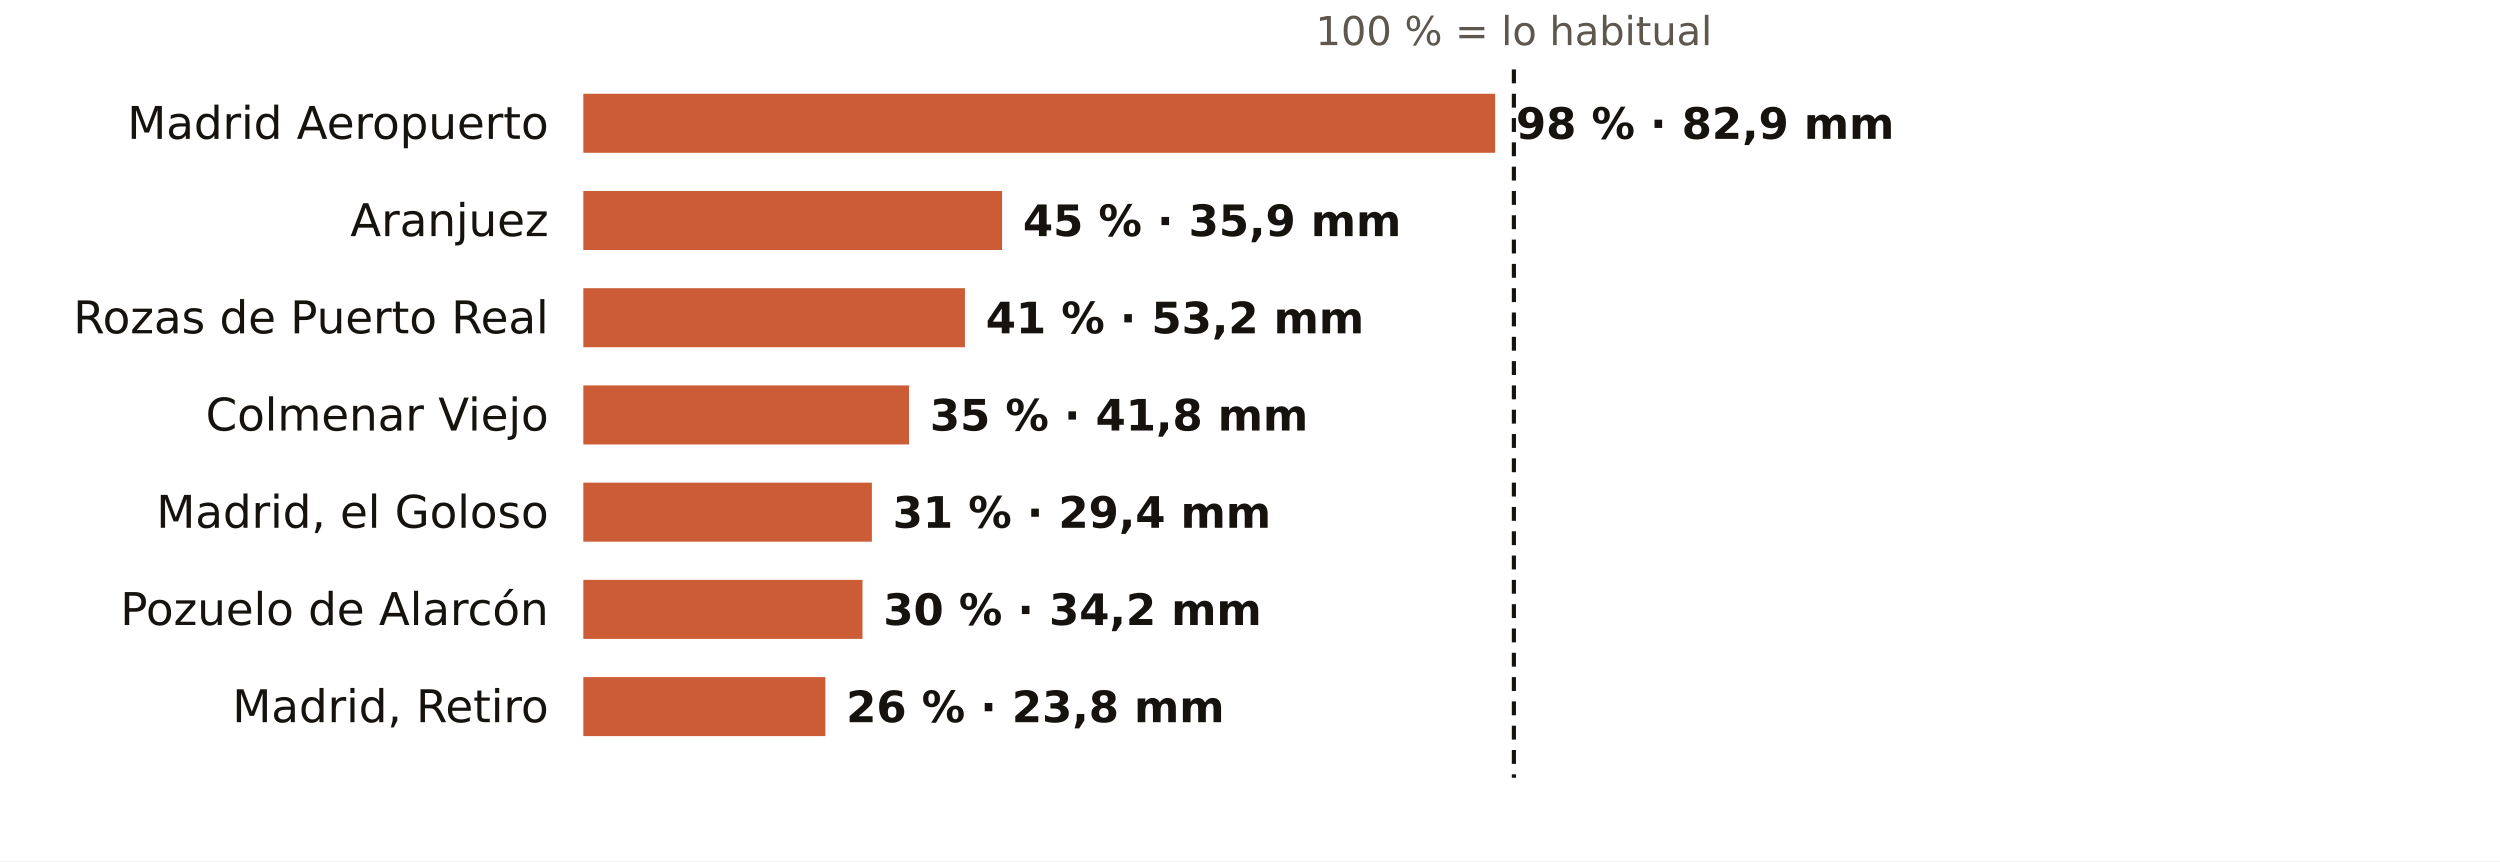
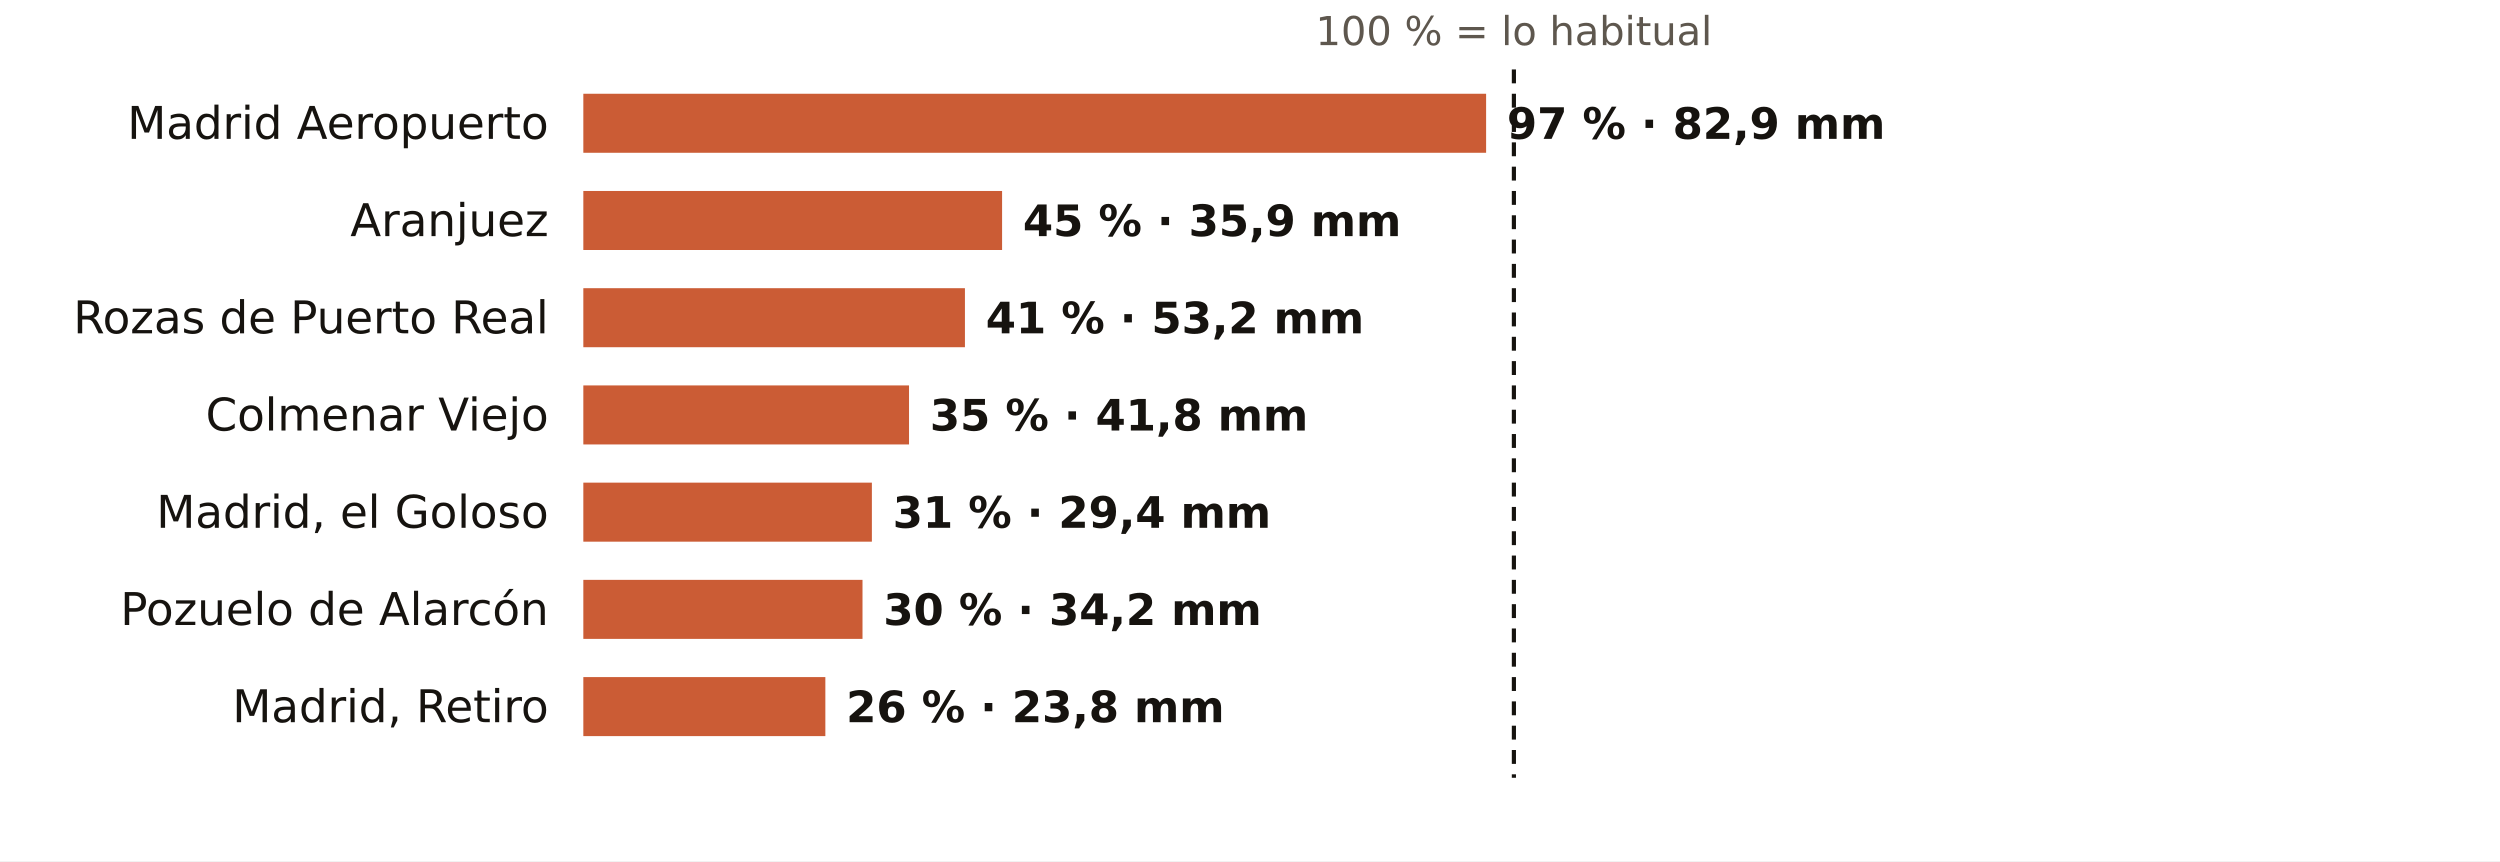
<svg xmlns="http://www.w3.org/2000/svg" viewBox="0 0 720 248" width="720" height="248" role="img" aria-label="El otoño en los pluviómetros de AEMET de Madrid: % de lo habitual">
  <rect width="720" height="248" fill="#FFFFFF" />
  <text x="436.0" y="13.0" font-size="11.5" fill="#5E574E" text-anchor="middle" font-weight="400" font-family="Public Sans, DejaVu Sans, Arial, sans-serif">100 % = lo habitual</text>
  <text x="158.0" y="40.0" font-size="13" fill="#16130F" text-anchor="end" font-weight="500" font-family="Public Sans, DejaVu Sans, Arial, sans-serif">Madrid Aeropuerto</text>
-   <rect x="168" y="27" width="262.6" height="17" fill="#C4461A" opacity="0.88" />
-   <text x="436.6" y="40.0" font-size="12.5" fill="#16130F" text-anchor="start" font-weight="600" font-family="Public Sans, DejaVu Sans, Arial, sans-serif">98 % · 82,9 mm</text>
+   <rect x="168" y="27" width="260.0" height="17" fill="#C4461A" opacity="0.88" />
+   <text x="434.0" y="40.0" font-size="12.5" fill="#16130F" text-anchor="start" font-weight="600" font-family="Public Sans, DejaVu Sans, Arial, sans-serif">97 % · 82,9 mm</text>
  <text x="158.0" y="68.0" font-size="13" fill="#16130F" text-anchor="end" font-weight="500" font-family="Public Sans, DejaVu Sans, Arial, sans-serif">Aranjuez</text>
  <rect x="168" y="55" width="120.6" height="17" fill="#C4461A" opacity="0.88" />
  <text x="294.6" y="68.0" font-size="12.5" fill="#16130F" text-anchor="start" font-weight="600" font-family="Public Sans, DejaVu Sans, Arial, sans-serif">45 % · 35,9 mm</text>
  <text x="158.0" y="96.0" font-size="13" fill="#16130F" text-anchor="end" font-weight="500" font-family="Public Sans, DejaVu Sans, Arial, sans-serif">Rozas de Puerto Real</text>
  <rect x="168" y="83" width="109.9" height="17" fill="#C4461A" opacity="0.88" />
  <text x="283.9" y="96.0" font-size="12.5" fill="#16130F" text-anchor="start" font-weight="600" font-family="Public Sans, DejaVu Sans, Arial, sans-serif">41 % · 53,2 mm</text>
  <text x="158.0" y="124.0" font-size="13" fill="#16130F" text-anchor="end" font-weight="500" font-family="Public Sans, DejaVu Sans, Arial, sans-serif">Colmenar Viejo</text>
  <rect x="168" y="111" width="93.8" height="17" fill="#C4461A" opacity="0.88" />
  <text x="267.8" y="124.0" font-size="12.5" fill="#16130F" text-anchor="start" font-weight="600" font-family="Public Sans, DejaVu Sans, Arial, sans-serif">35 % · 41,8 mm</text>
  <text x="158.0" y="152.0" font-size="13" fill="#16130F" text-anchor="end" font-weight="500" font-family="Public Sans, DejaVu Sans, Arial, sans-serif">Madrid, el Goloso</text>
  <rect x="168" y="139" width="83.1" height="17" fill="#C4461A" opacity="0.88" />
  <text x="257.1" y="152.0" font-size="12.5" fill="#16130F" text-anchor="start" font-weight="600" font-family="Public Sans, DejaVu Sans, Arial, sans-serif">31 % · 29,4 mm</text>
  <text x="158.0" y="180.0" font-size="13" fill="#16130F" text-anchor="end" font-weight="500" font-family="Public Sans, DejaVu Sans, Arial, sans-serif">Pozuelo de Alarcón</text>
  <rect x="168" y="167" width="80.4" height="17" fill="#C4461A" opacity="0.88" />
  <text x="254.4" y="180.0" font-size="12.5" fill="#16130F" text-anchor="start" font-weight="600" font-family="Public Sans, DejaVu Sans, Arial, sans-serif">30 % · 34,2 mm</text>
  <text x="158.0" y="208.0" font-size="13" fill="#16130F" text-anchor="end" font-weight="500" font-family="Public Sans, DejaVu Sans, Arial, sans-serif">Madrid, Retiro</text>
  <rect x="168" y="195" width="69.7" height="17" fill="#C4461A" opacity="0.88" />
  <text x="243.7" y="208.0" font-size="12.5" fill="#16130F" text-anchor="start" font-weight="600" font-family="Public Sans, DejaVu Sans, Arial, sans-serif">26 % · 23,8 mm</text>
  <line x1="436.0" x2="436.0" y1="20" y2="224" stroke="#16130F" stroke-width="1.2" stroke-dasharray="4 3" />
</svg>
